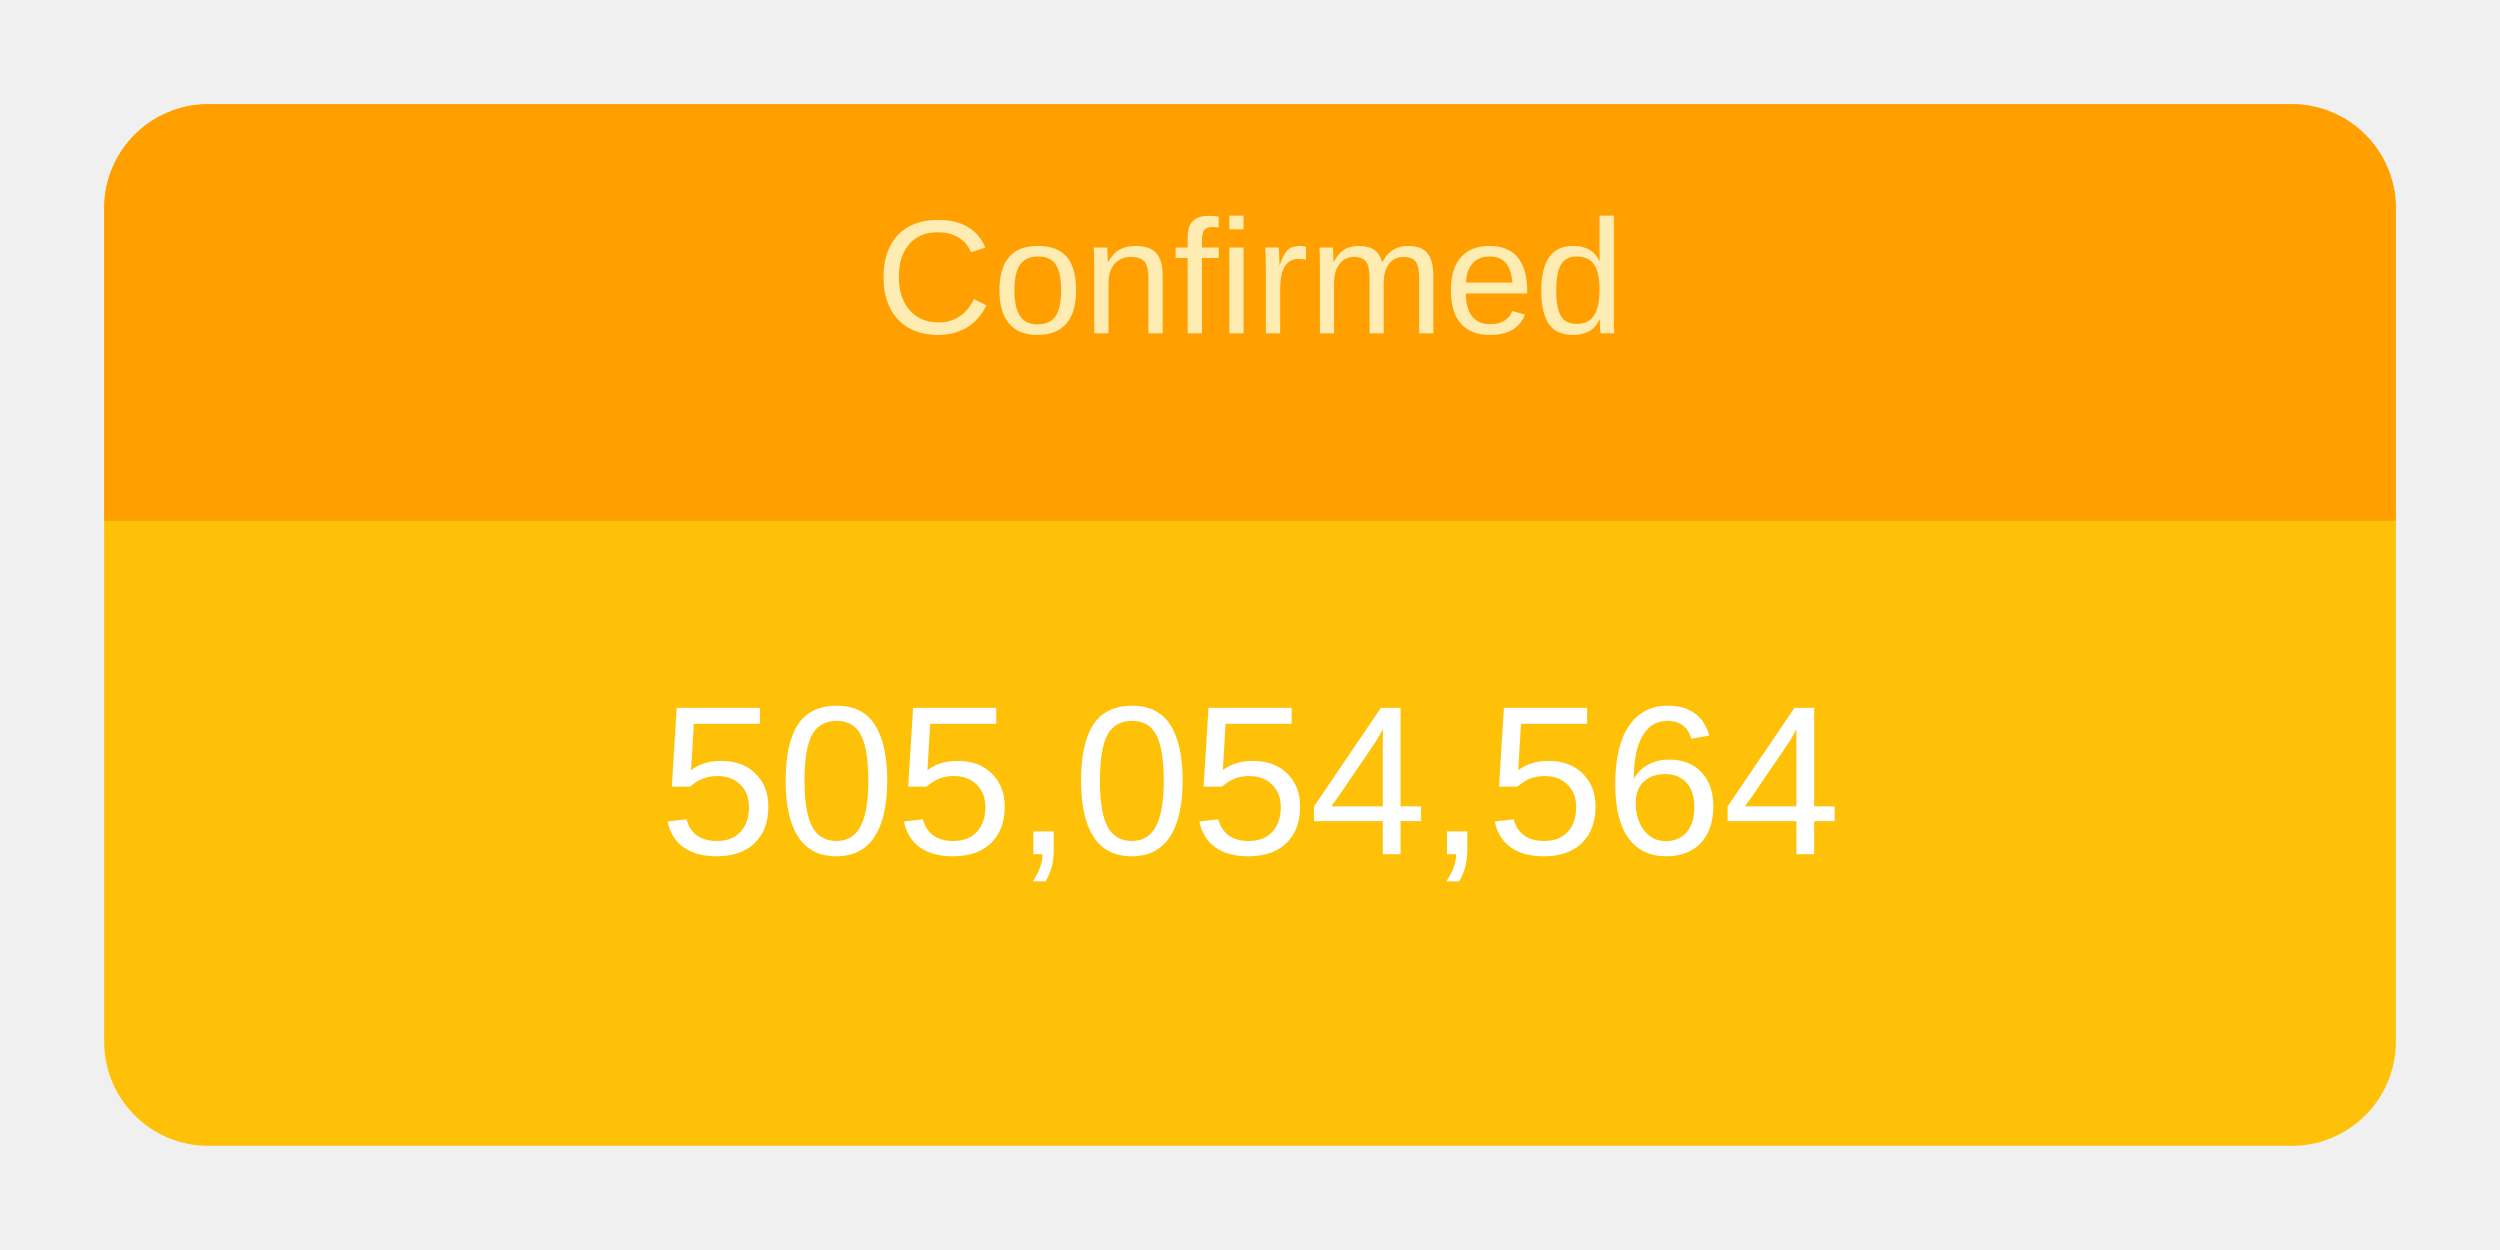
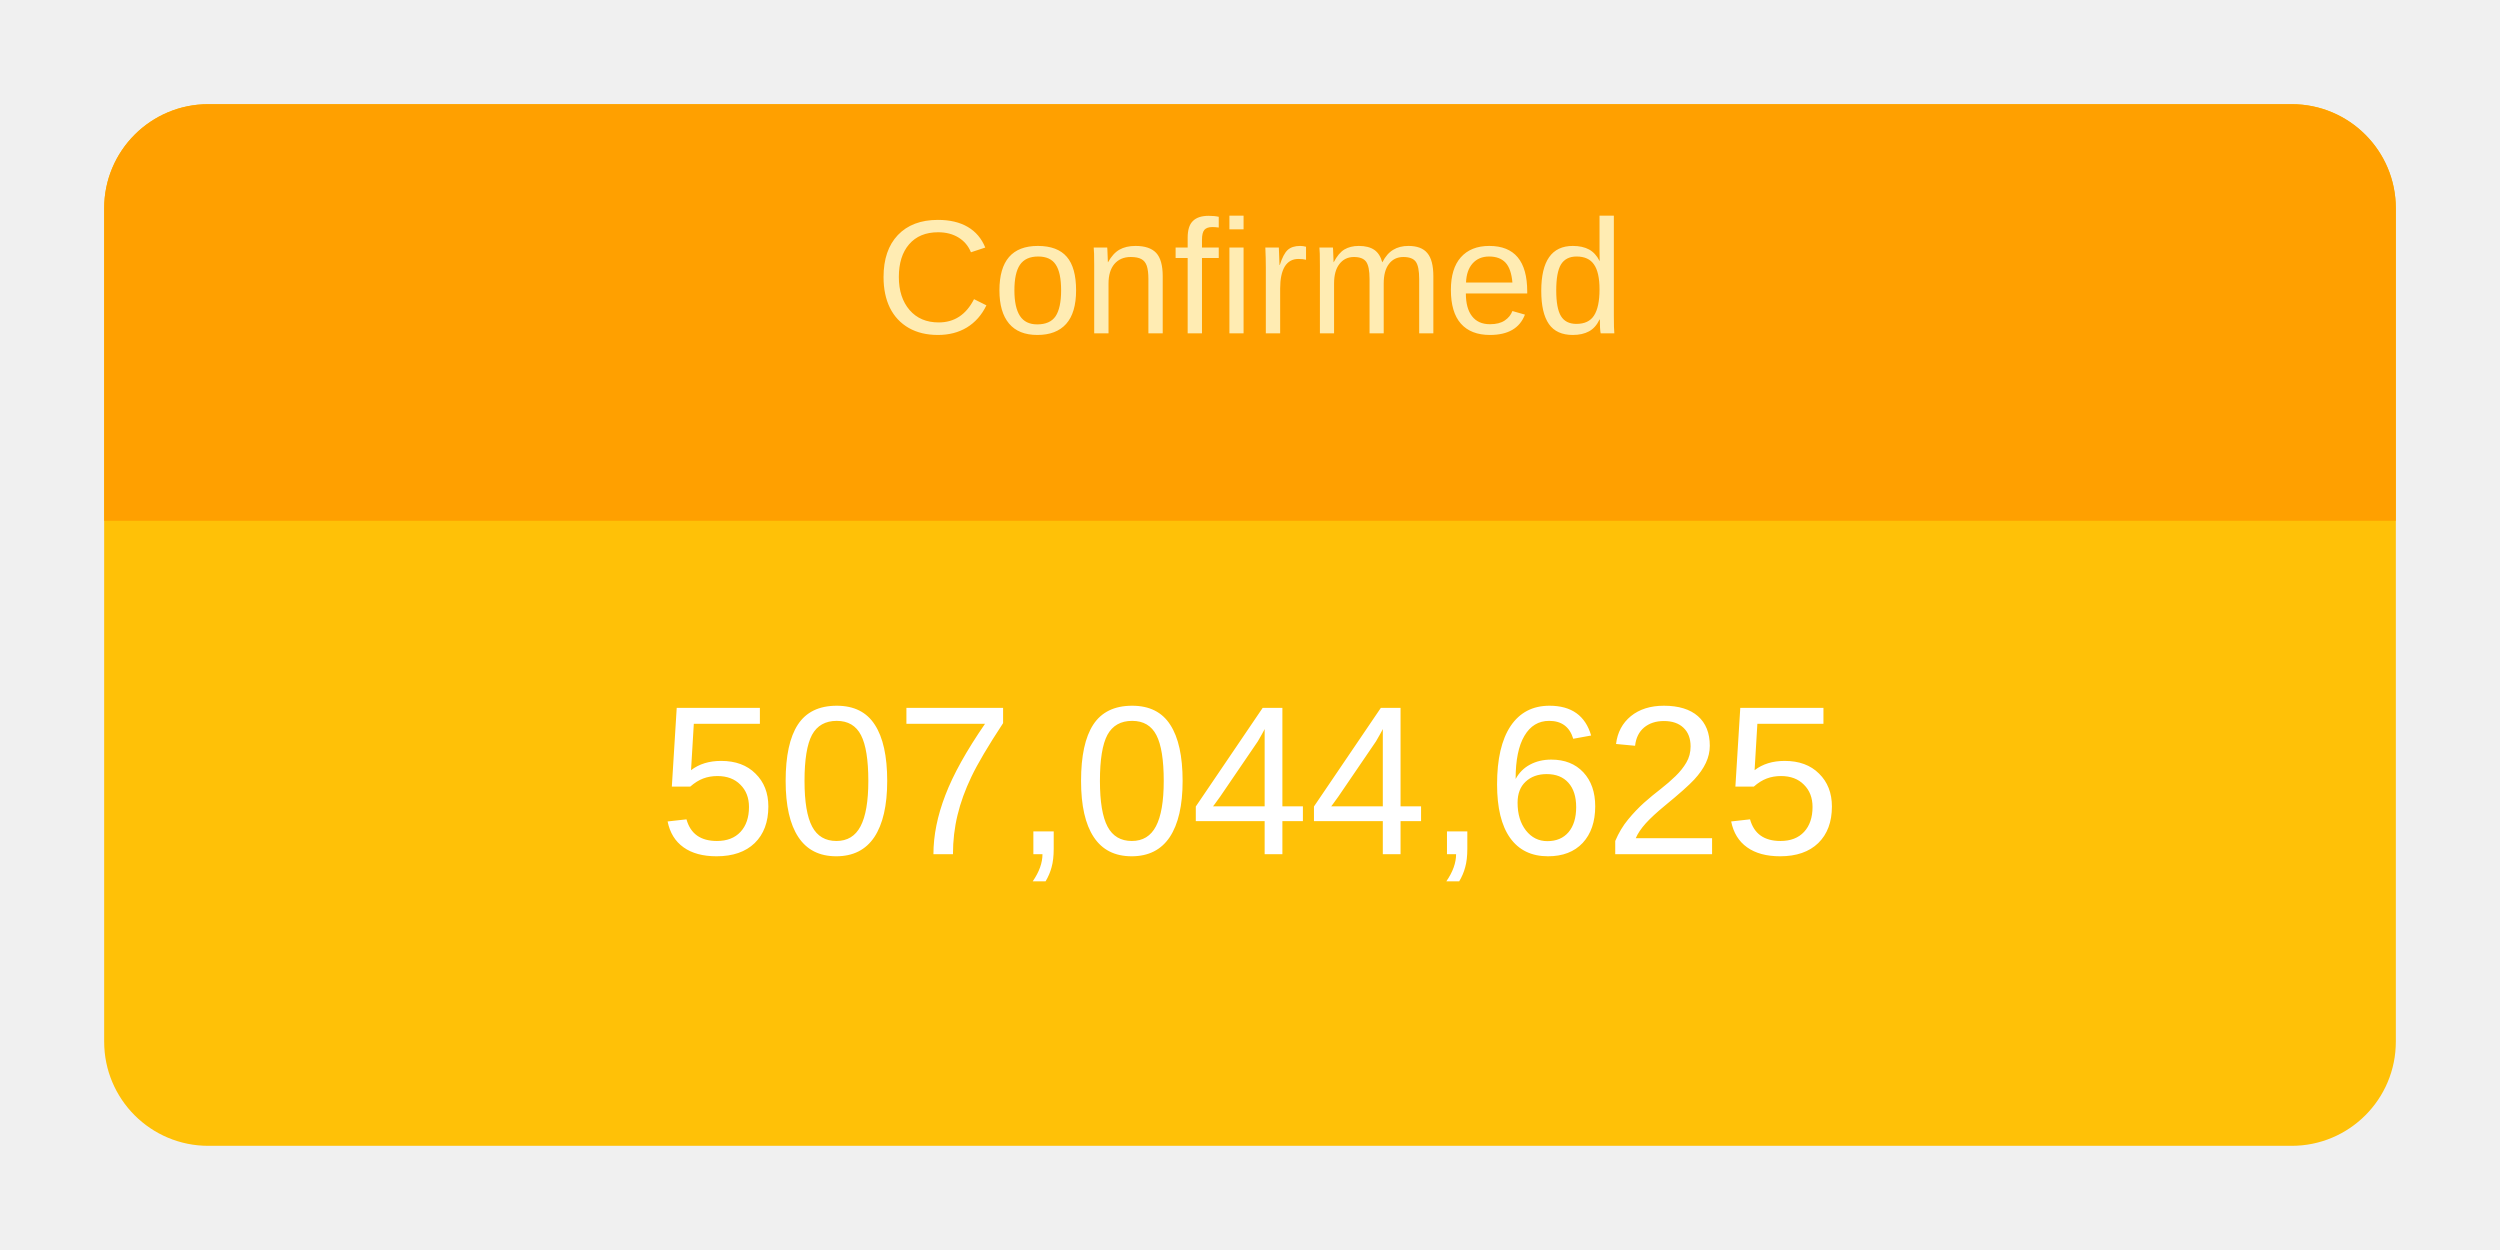
<svg xmlns="http://www.w3.org/2000/svg" height="120" viewBox="" width="240">
  <g transform="translate(10,10)">
    <rect rx="10" ry="10" width="220" height="100" style="fill: #ffc107; stroke-width: 5;" />
    <svg width="220" height="100">
      <text x="50%" y="72%" alignment-baseline="middle" text-anchor="middle" fill="white" font-size="1.7em" font-family="Arial, Helvetica, sans-serif">
-         505,054,564
+         507,044,625
      </text>
    </svg>
    <path fill="#FFA000" d=" M 210 0              a 10 10 0 0 1 10 10              v 30             h-220             v-30             a 10 10 0 0 1 10 -10" />
    <svg width="220" height="40">
      <text x="50%" y="55%" alignment-baseline="middle" text-anchor="middle" fill="#FFECB3" font-size="1.3em" font-family="Arial, Helvetica, sans-serif">
        Confirmed
      </text>
    </svg>
  </g>
</svg>
